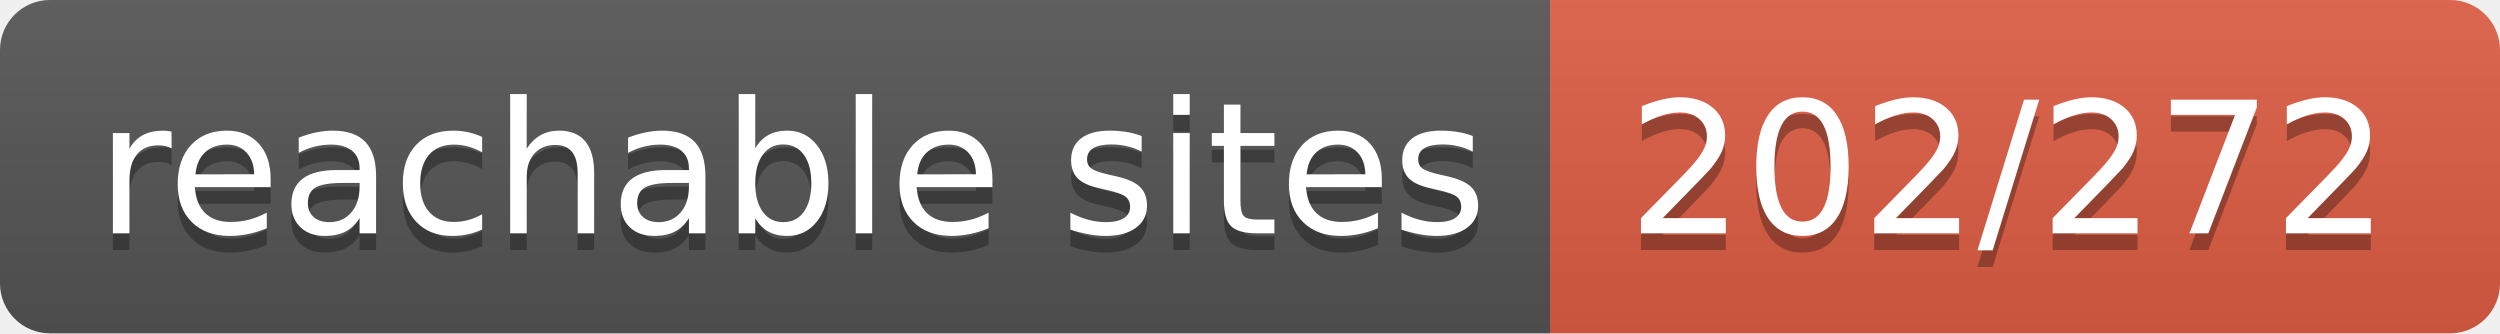
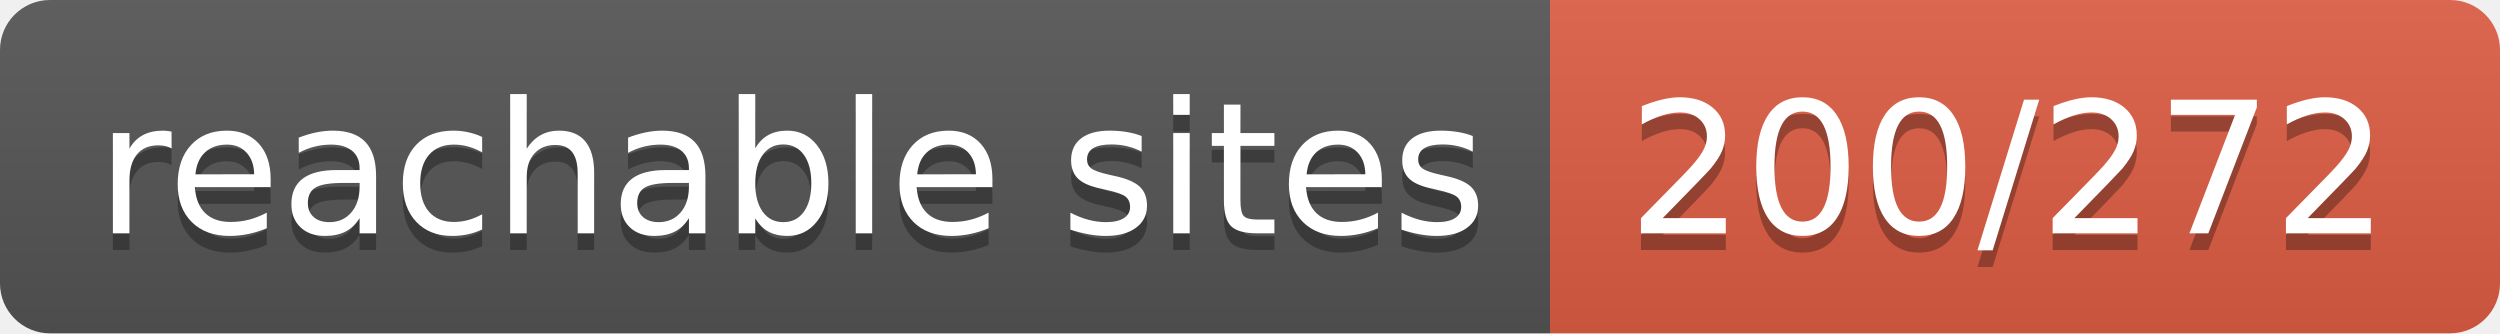
- <svg xmlns="http://www.w3.org/2000/svg" width="150" height="20" role="img" aria-label="reachable sites: 202/272">
+ <svg xmlns="http://www.w3.org/2000/svg" width="150" height="20" role="img" aria-label="reachable sites: 200/272">
  <linearGradient id="s" x2="0" y2="100%">
    <stop offset="0" stop-color="#bbb" stop-opacity=".1" />
    <stop offset="1" stop-opacity=".1" />
  </linearGradient>
  <clipPath id="r">
    <rect width="150" height="20" rx="3" fill="#fff" />
  </clipPath>
  <g clip-path="url(#r)">
    <rect width="93" height="20" fill="#555" />
    <rect x="93" width="57" height="20" fill="#e05d44" />
    <rect width="150" height="20" fill="url(#s)" />
  </g>
  <g fill="#fff" text-anchor="middle" font-family="Verdana,Geneva,DejaVu Sans,sans-serif" text-rendering="geometricPrecision" font-size="110">
    <text aria-hidden="true" x="475" y="150" fill="#010101" fill-opacity=".3" transform="scale(.1)" textLength="830">reachable sites</text>
    <text x="475" y="140" transform="scale(.1)" fill="#fff" textLength="830">reachable sites</text>
-     <text aria-hidden="true" x="1205" y="150" fill="#010101" fill-opacity=".3" transform="scale(.1)" textLength="470">202/272</text>
-     <text x="1205" y="140" transform="scale(.1)" fill="#fff" textLength="470">202/272</text>
+     <text aria-hidden="true" x="1205" y="150" fill="#010101" fill-opacity=".3" transform="scale(.1)" textLength="470">200/272</text>
+     <text x="1205" y="140" transform="scale(.1)" fill="#fff" textLength="470">200/272</text>
  </g>
</svg>
